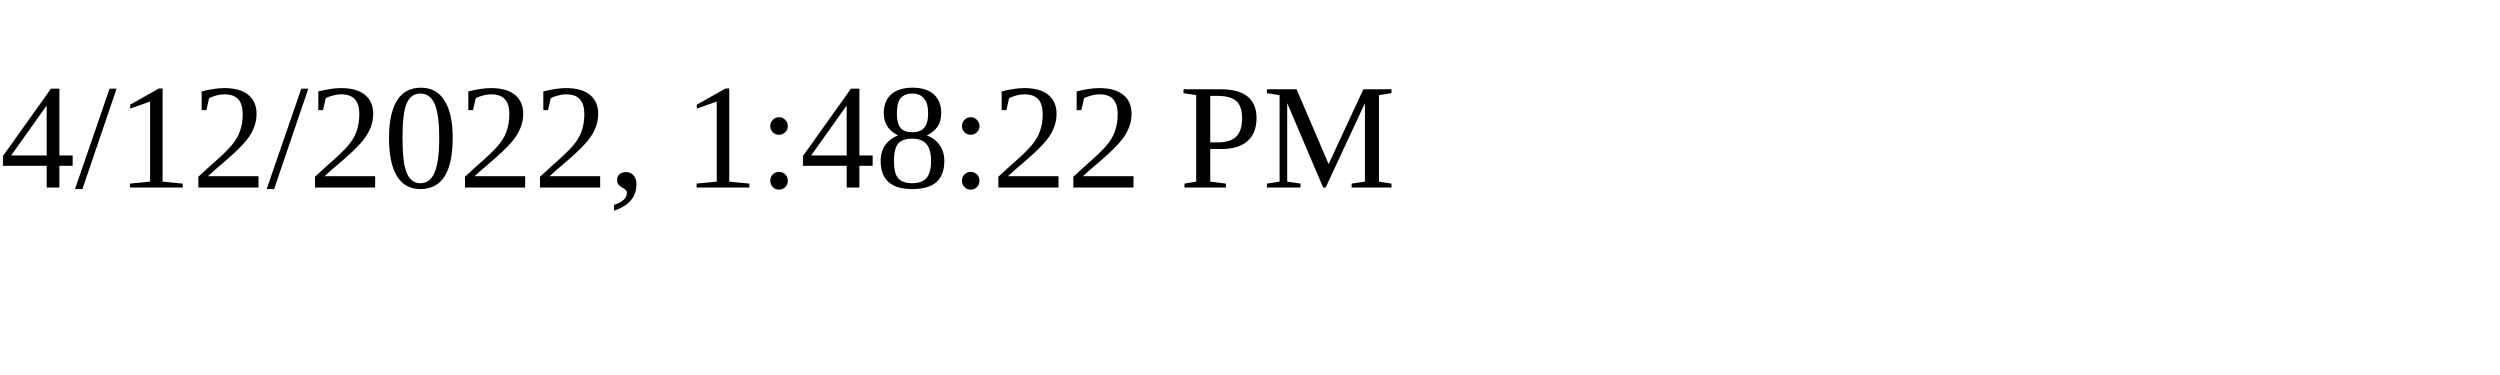
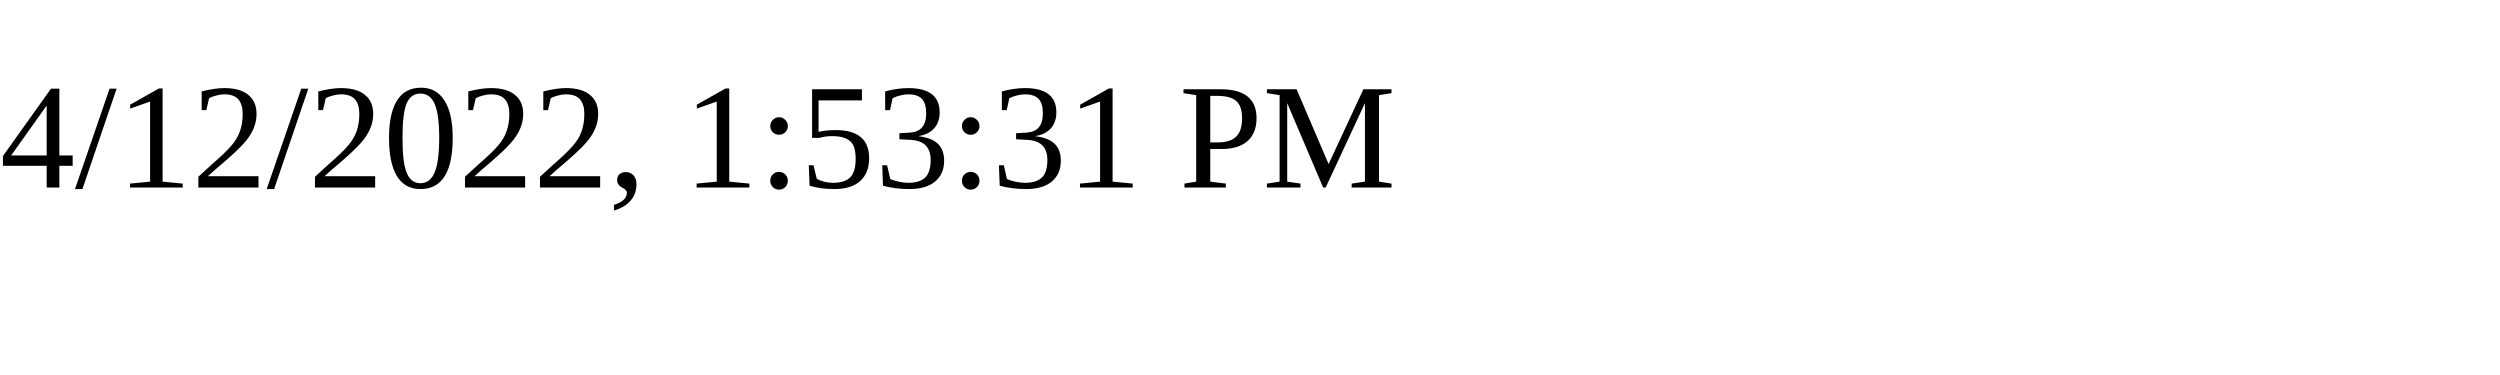
<svg xmlns="http://www.w3.org/2000/svg" height="30" width="200">
-   <text x="0" y="15">4/12/2022, 1:48:22 PM</text>
+   <text x="0" y="15">4/12/2022, 1:53:31 PM</text>
</svg>
